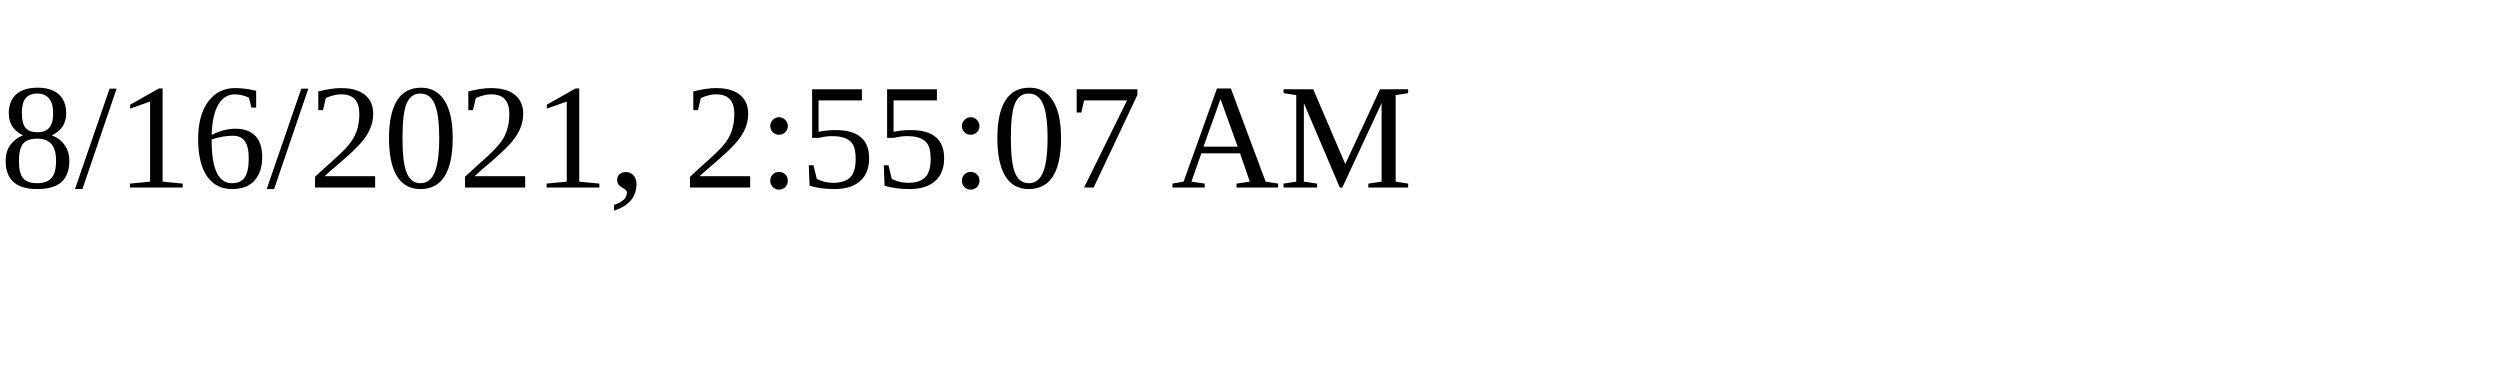
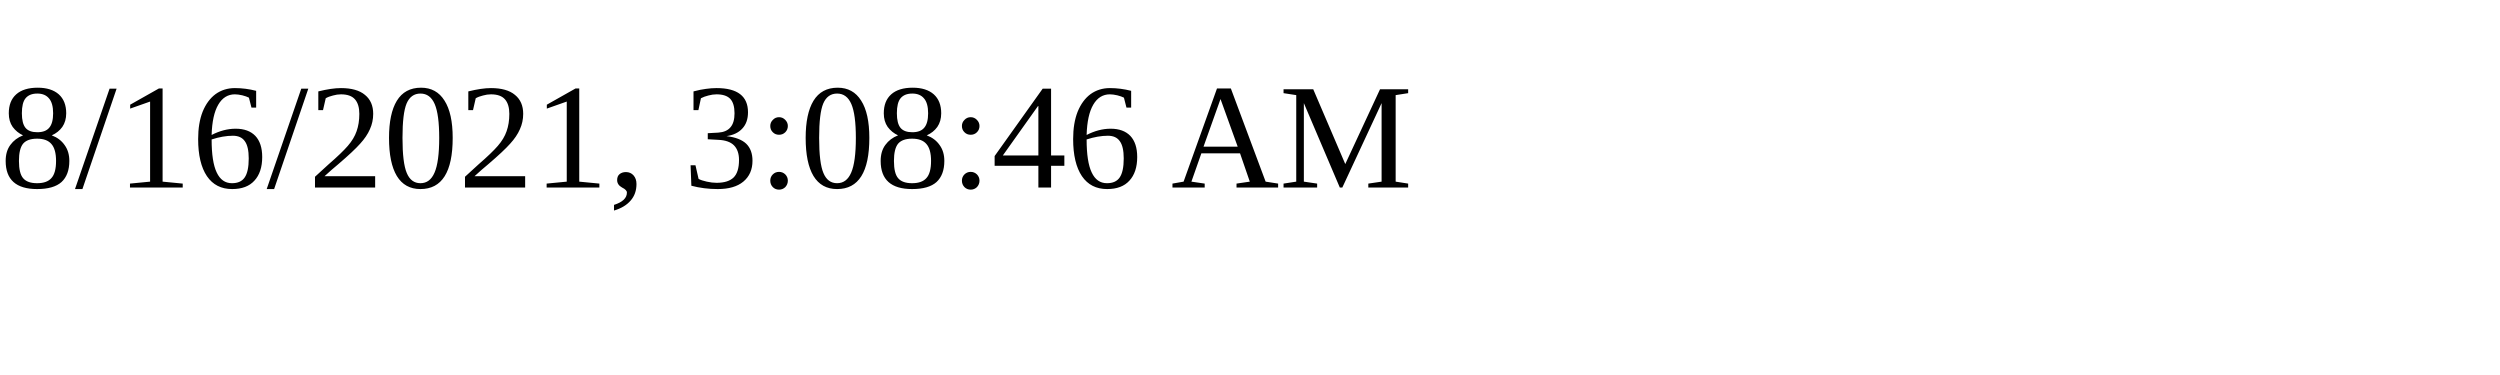
<svg xmlns="http://www.w3.org/2000/svg" height="30" width="200">
-   <text x="0" y="15">8/16/2021, 2:55:07 AM</text>
+   <text x="0" y="15">8/16/2021, 3:08:46 AM</text>
</svg>
